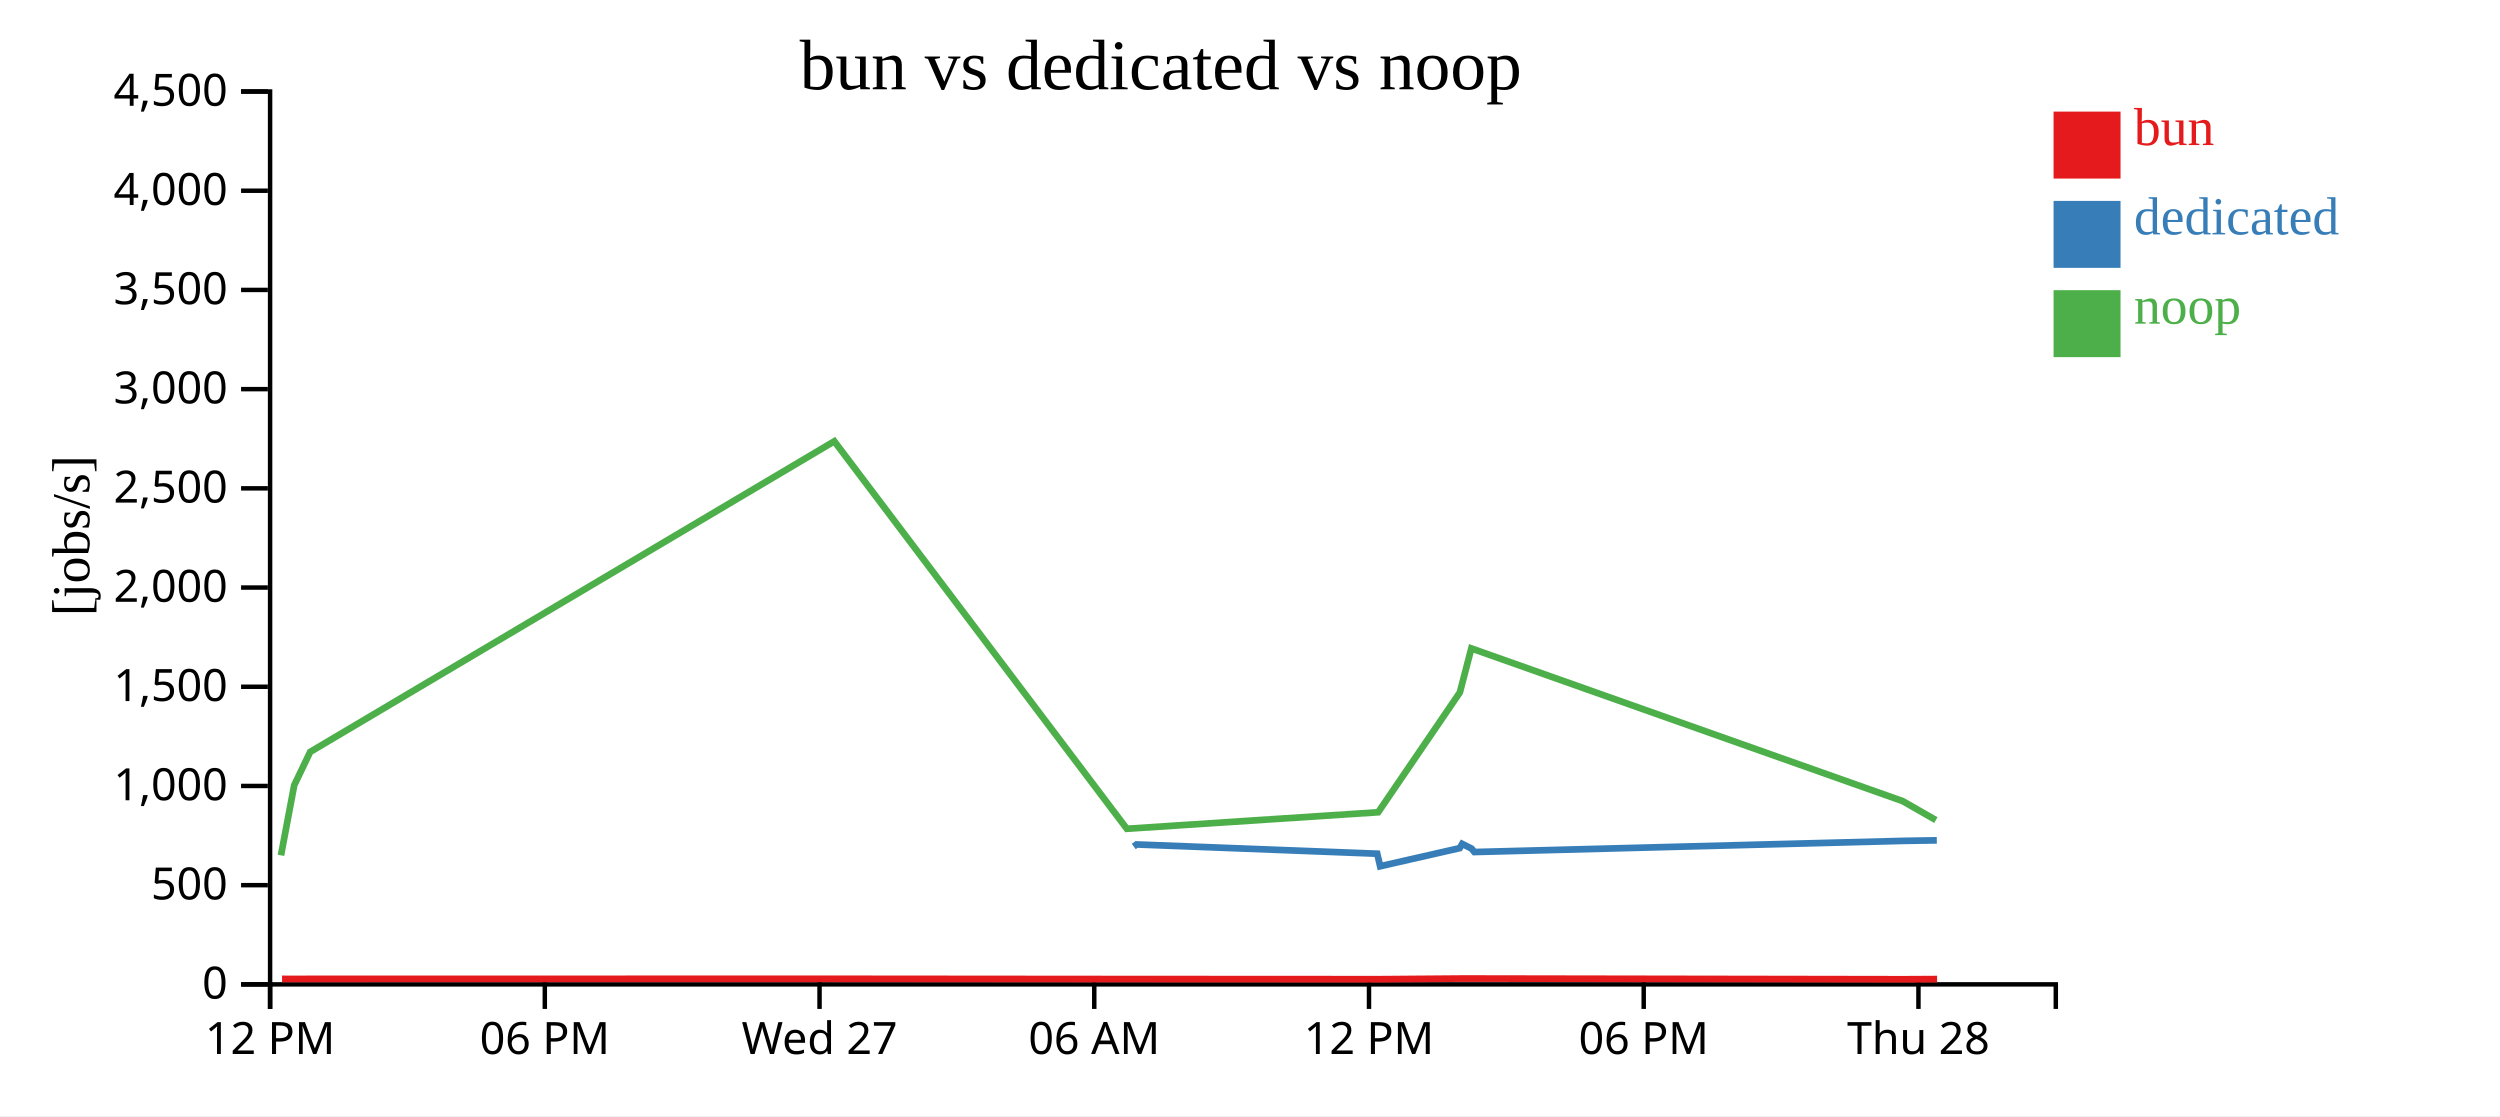
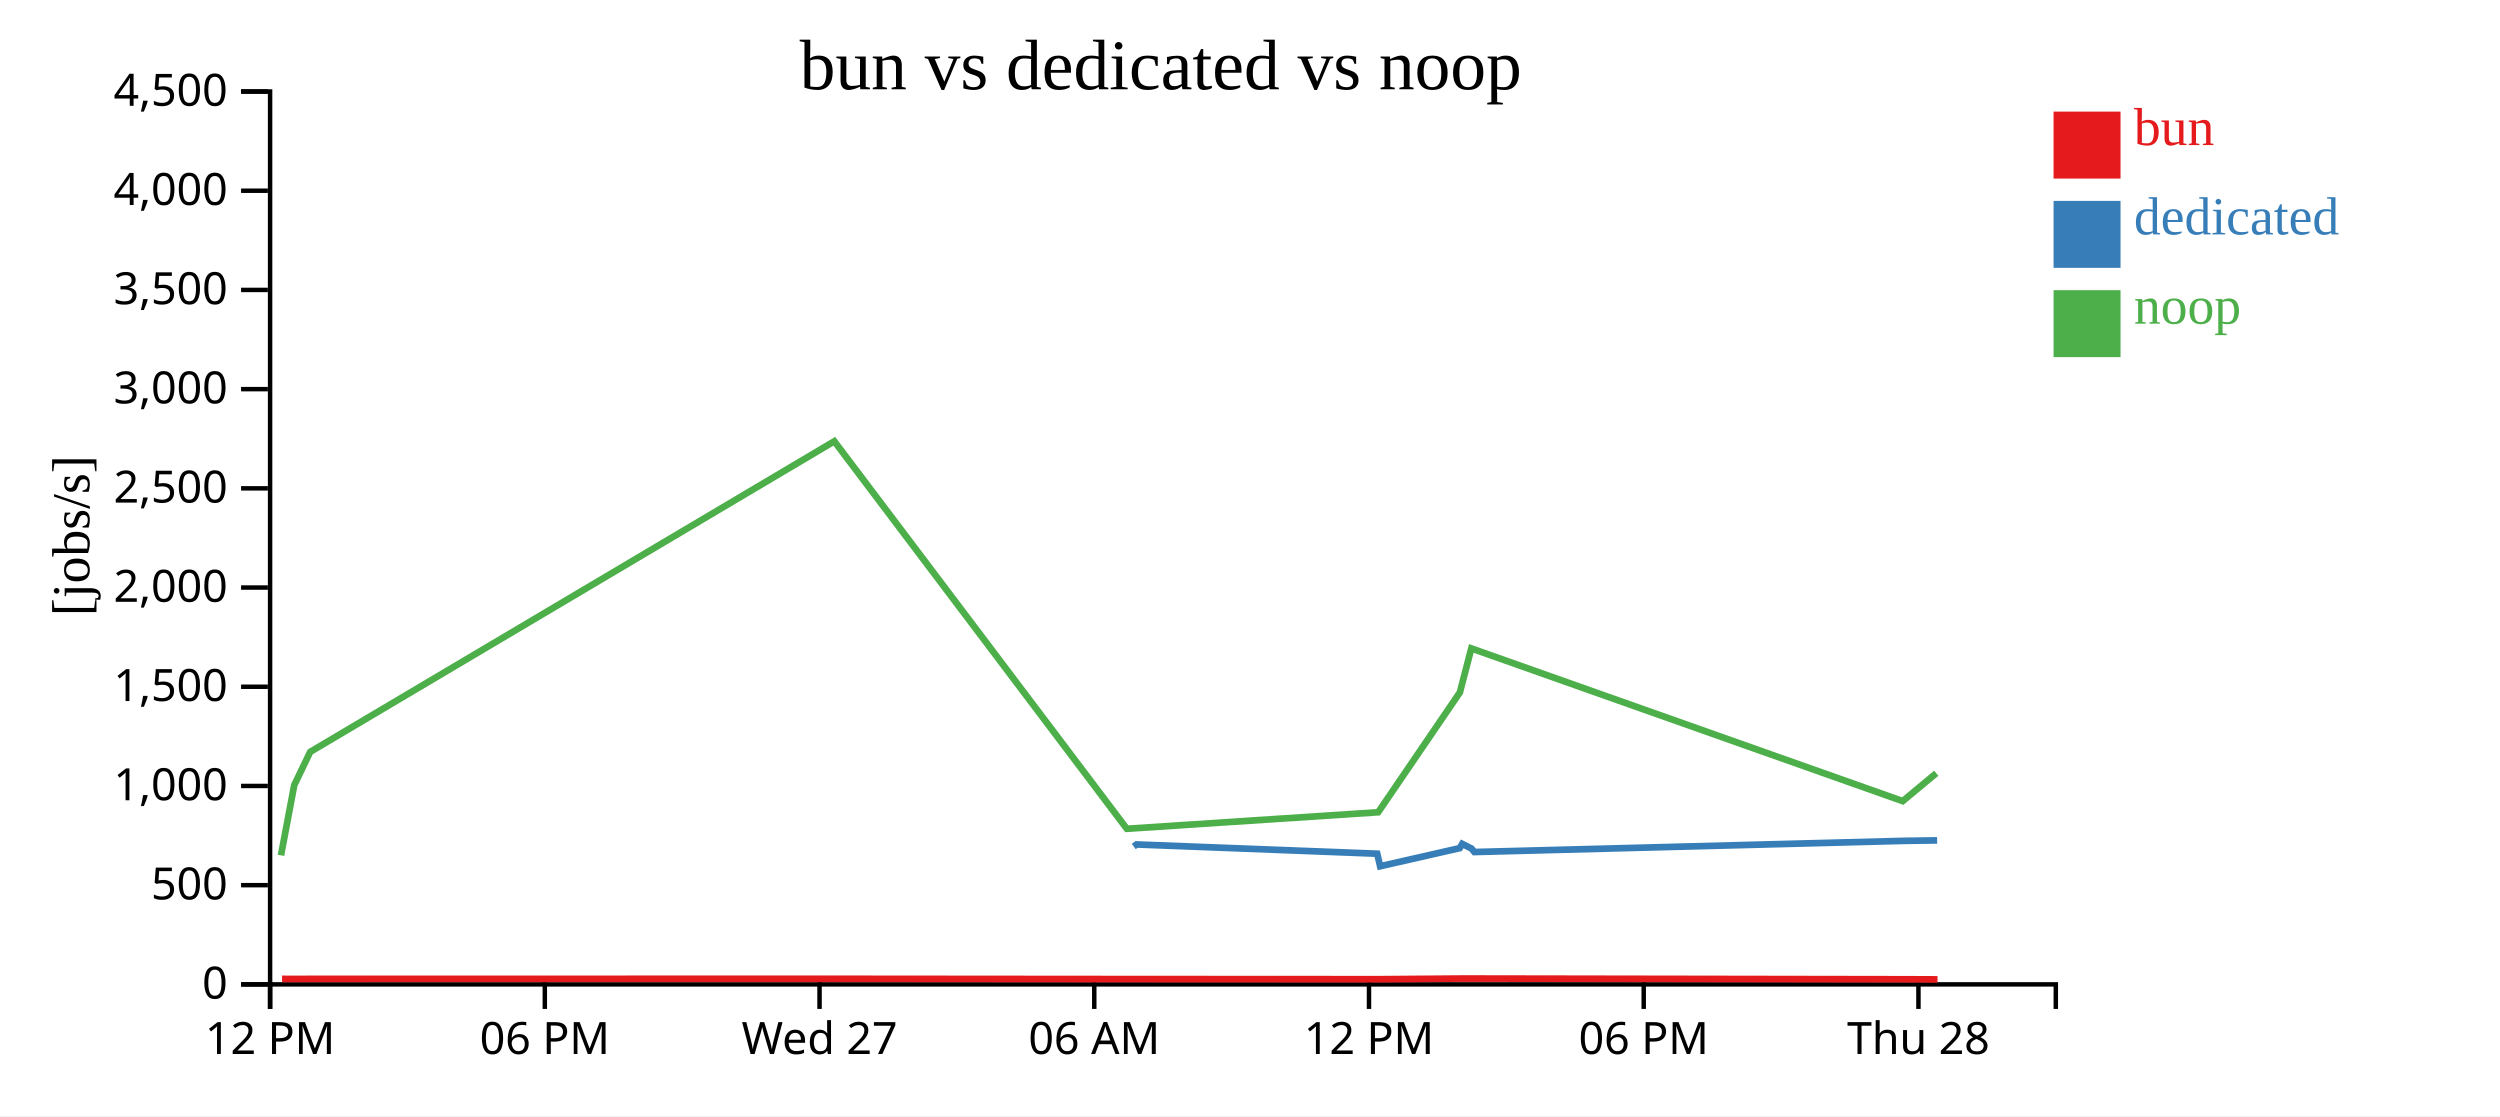
<svg xmlns="http://www.w3.org/2000/svg" width="560" height="250">
  <rect width="100%" height="100%" fill="white" />
  <g transform="translate(60,20)">
    <g transform="translate(0,200)" fill="none" font-size="10" font-family="sans-serif" text-anchor="middle">
      <path class="domain" stroke="currentColor" d="M0.5,6V0.5H400.5V6" />
      <g class="tick" opacity="1" transform="translate(0.5,0)">
        <line stroke="currentColor" y2="6" />
        <text fill="currentColor" y="9" dy="0.71em">12 PM</text>
      </g>
      <g class="tick" opacity="1" transform="translate(62.03846,0)">
        <line stroke="currentColor" y2="6" />
        <text fill="currentColor" y="9" dy="0.71em">06 PM</text>
      </g>
      <g class="tick" opacity="1" transform="translate(123.5769,0)">
        <line stroke="currentColor" y2="6" />
        <text fill="currentColor" y="9" dy="0.71em">Wed 27</text>
      </g>
      <g class="tick" opacity="1" transform="translate(185.1154,0)">
        <line stroke="currentColor" y2="6" />
        <text fill="currentColor" y="9" dy="0.71em">06 AM</text>
      </g>
      <g class="tick" opacity="1" transform="translate(246.6538,0)">
        <line stroke="currentColor" y2="6" />
        <text fill="currentColor" y="9" dy="0.71em">12 PM</text>
      </g>
      <g class="tick" opacity="1" transform="translate(308.1923,0)">
        <line stroke="currentColor" y2="6" />
        <text fill="currentColor" y="9" dy="0.71em">06 PM</text>
      </g>
      <g class="tick" opacity="1" transform="translate(369.7308,0)">
        <line stroke="currentColor" y2="6" />
        <text fill="currentColor" y="9" dy="0.71em">Thu 28</text>
      </g>
    </g>
    <g fill="none" font-size="10" font-family="sans-serif" text-anchor="end">
      <path class="domain" stroke="currentColor" d="M-6,200.5H0.5V0.5H-6" />
      <g class="tick" opacity="1" transform="translate(0,200.5)">
        <line stroke="currentColor" x2="-6" />
        <text fill="currentColor" x="-9" dy="0.32em">0</text>
      </g>
      <g class="tick" opacity="1" transform="translate(0,178.2778)">
        <line stroke="currentColor" x2="-6" />
        <text fill="currentColor" x="-9" dy="0.32em">500</text>
      </g>
      <g class="tick" opacity="1" transform="translate(0,156.0556)">
        <line stroke="currentColor" x2="-6" />
        <text fill="currentColor" x="-9" dy="0.32em">1,000</text>
      </g>
      <g class="tick" opacity="1" transform="translate(0,133.8333)">
        <line stroke="currentColor" x2="-6" />
        <text fill="currentColor" x="-9" dy="0.32em">1,500</text>
      </g>
      <g class="tick" opacity="1" transform="translate(0,111.6111)">
        <line stroke="currentColor" x2="-6" />
        <text fill="currentColor" x="-9" dy="0.32em">2,000</text>
      </g>
      <g class="tick" opacity="1" transform="translate(0,89.38889)">
        <line stroke="currentColor" x2="-6" />
        <text fill="currentColor" x="-9" dy="0.32em">2,500</text>
      </g>
      <g class="tick" opacity="1" transform="translate(0,67.16667)">
        <line stroke="currentColor" x2="-6" />
        <text fill="currentColor" x="-9" dy="0.32em">3,000</text>
      </g>
      <g class="tick" opacity="1" transform="translate(0,44.94444)">
        <line stroke="currentColor" x2="-6" />
        <text fill="currentColor" x="-9" dy="0.32em">3,500</text>
      </g>
      <g class="tick" opacity="1" transform="translate(0,22.72222)">
        <line stroke="currentColor" x2="-6" />
        <text fill="currentColor" x="-9" dy="0.32em">4,000</text>
      </g>
      <g class="tick" opacity="1" transform="translate(0,0.5)">
        <line stroke="currentColor" x2="-6" />
        <text fill="currentColor" x="-9" dy="0.32em">4,500</text>
      </g>
    </g>
    <text text-anchor="middle" style="font-size: 12px" transform="rotate(-90)" y="-40" x="-100">[jobs/s]</text>
    <text text-anchor="middle" style="font-size: 16px" y="0" x="200">bun vs dedicated vs noop</text>
-     <path class="line" fill="none" stroke="#e41a1c" stroke-width="1.5" d="M3.18,199.274L6.173,199.286L9.737,199.272L127.121,199.255L192.669,199.312L249.01,199.342L267.241,199.199L269.801,199.197L366.48,199.357L373.907,199.318" />
-     <path class="line" fill="none" stroke="#377eb8" stroke-width="1.5" d="M193.962,169.614L194.587,169.158L248.499,171.231L249.152,174.037L266.963,169.985L267.533,169.025L269.626,170.084L270.261,170.855L366.61,168.35L373.846,168.238" />
-     <path class="line" fill="none" stroke="#4daf4a" stroke-width="1.5" d="M2.94,171.595L5.908,155.881L9.487,148.424L126.884,78.847L192.409,165.645L248.71,161.943L267.012,135.098L269.577,125.246L366.207,159.449L373.632,163.698" />
+     <path class="line" fill="none" stroke="#e41a1c" stroke-width="1.5" d="M3.18,199.274L6.173,199.286L9.737,199.272L127.121,199.255L192.669,199.312L249.01,199.342L267.241,199.199L269.801,199.197L366.48,199.357L374.002,199.384" />
+     <path class="line" fill="none" stroke="#377eb8" stroke-width="1.5" d="M193.962,169.614L194.587,169.158L248.499,171.231L249.152,174.037L266.963,169.985L267.533,169.025L269.626,170.084L270.261,170.855L366.61,168.35L373.913,168.247" />
+     <path class="line" fill="none" stroke="#4daf4a" stroke-width="1.5" d="M2.94,171.595L5.908,155.881L9.487,148.424L126.884,78.847L192.409,165.645L248.71,161.943L267.012,135.098L269.577,125.246L366.207,159.449L373.725,153.203" />
    <rect class="dot" x="400" y="5" width="15" height="15" style="fill: #e41a1c;" />
    <rect class="dot" x="400" y="25" width="15" height="15" style="fill: #377eb8;" />
    <rect class="dot" x="400" y="45" width="15" height="15" style="fill: #4daf4a;" />
    <text class="label" x="418" y="12.5" style="fill: #e41a1c; alignment-baseline: middle;" text-anchor="left">bun</text>
    <text class="label" x="418" y="32.5" style="fill: #377eb8; alignment-baseline: middle;" text-anchor="left">dedicated</text>
    <text class="label" x="418" y="52.5" style="fill: #4daf4a; alignment-baseline: middle;" text-anchor="left">noop</text>
  </g>
</svg>
